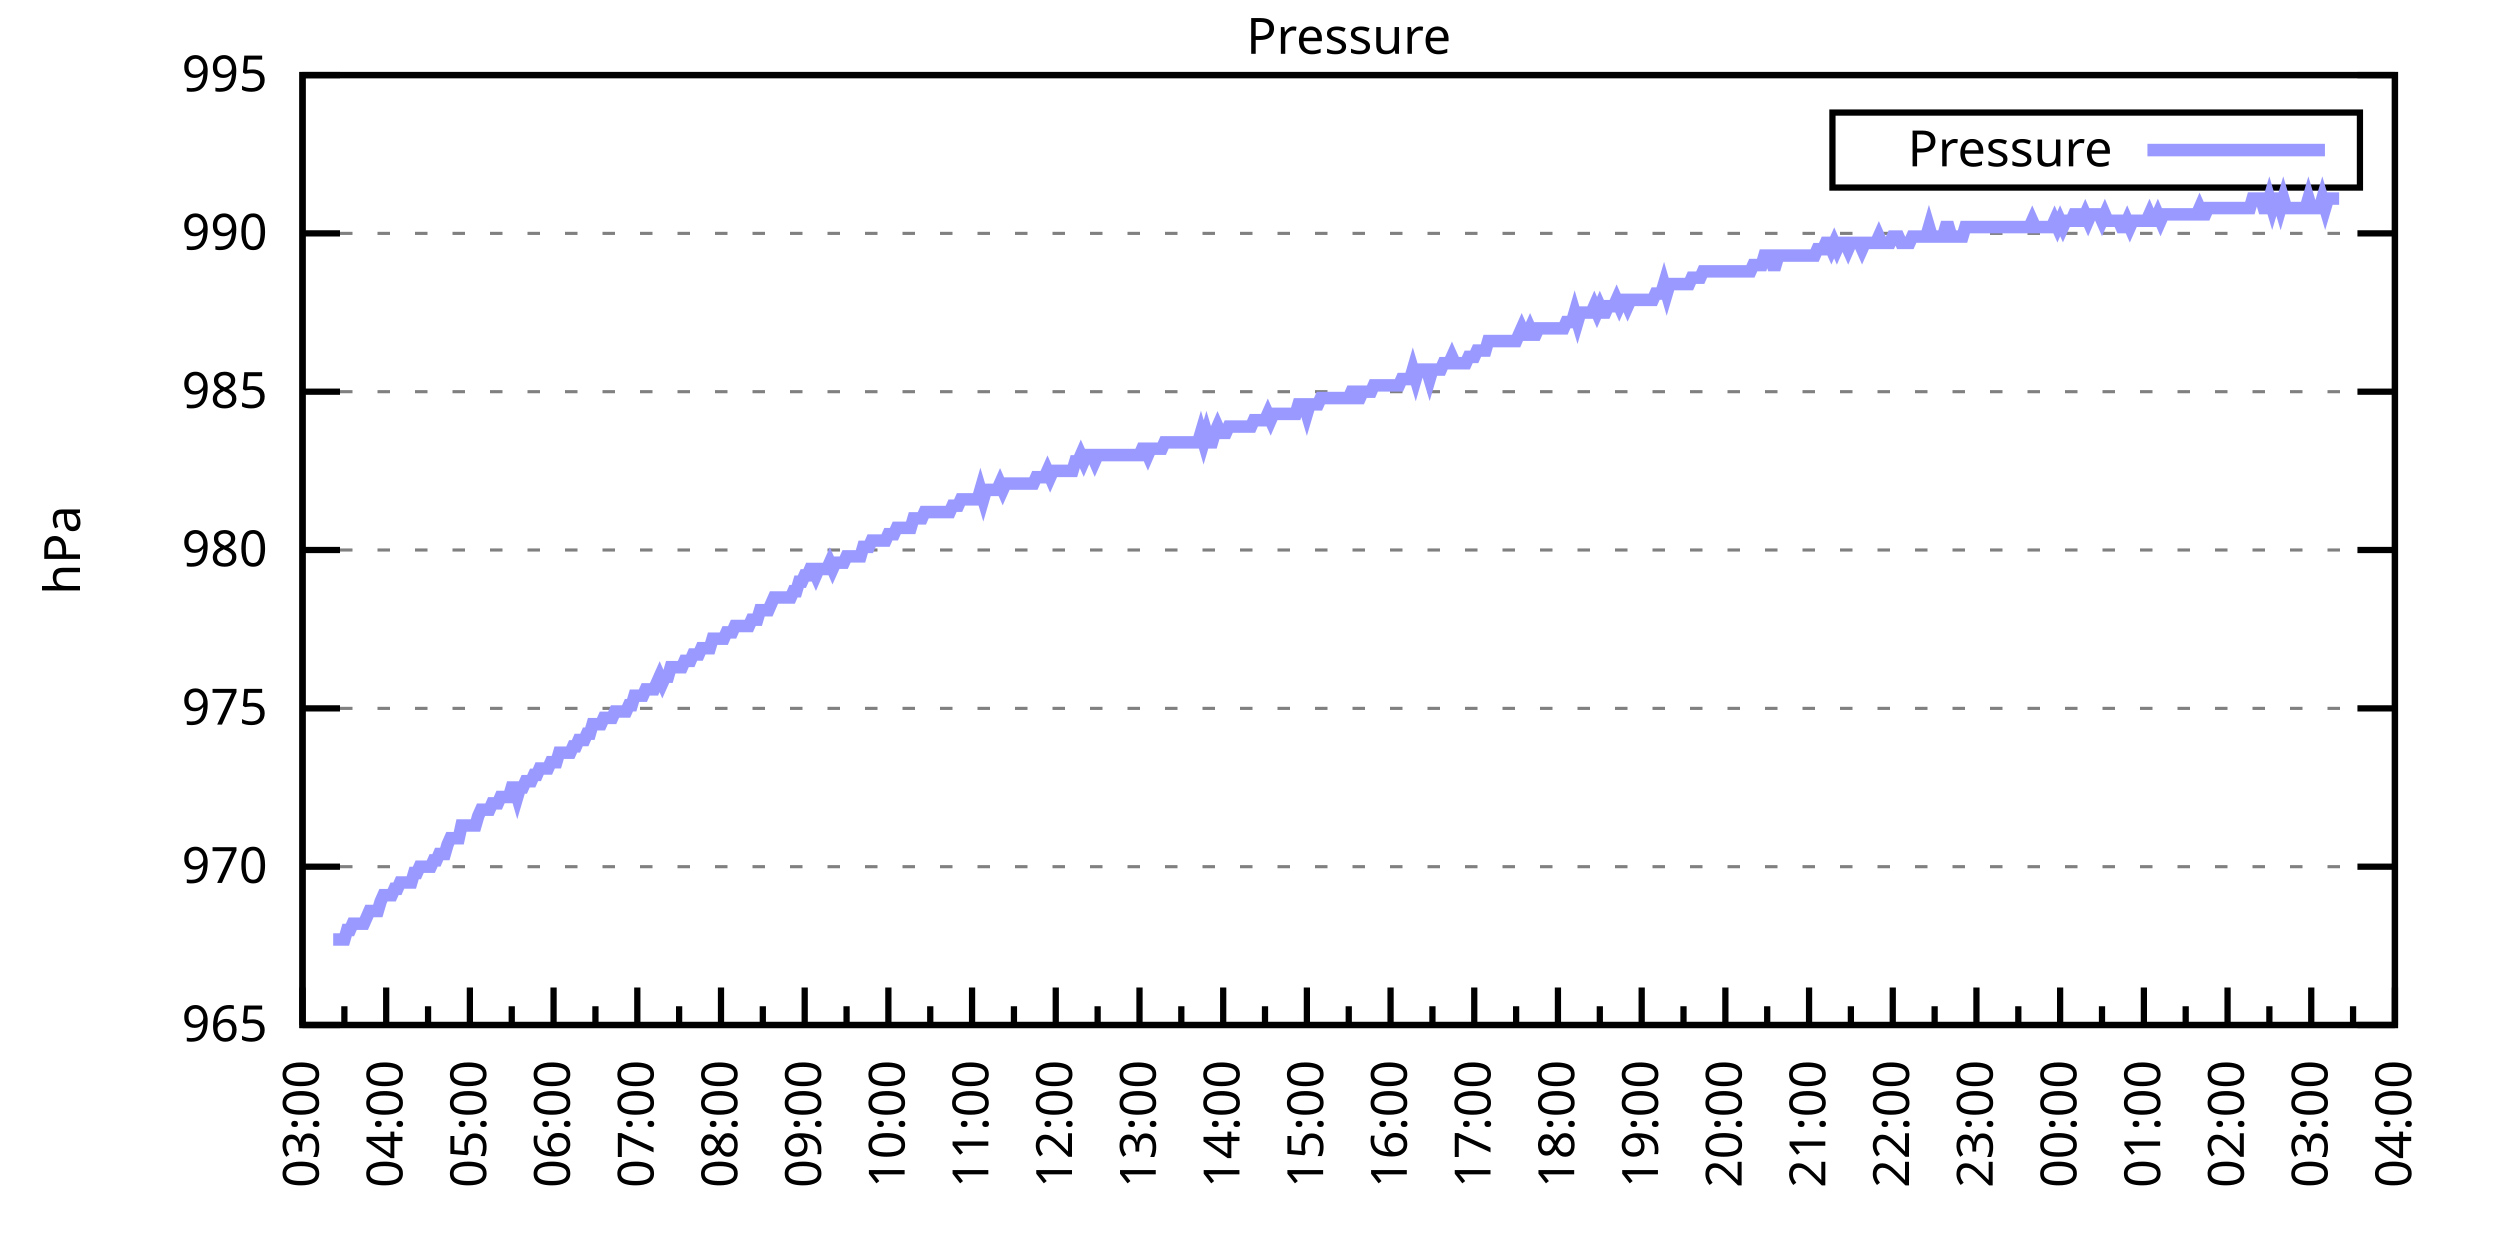
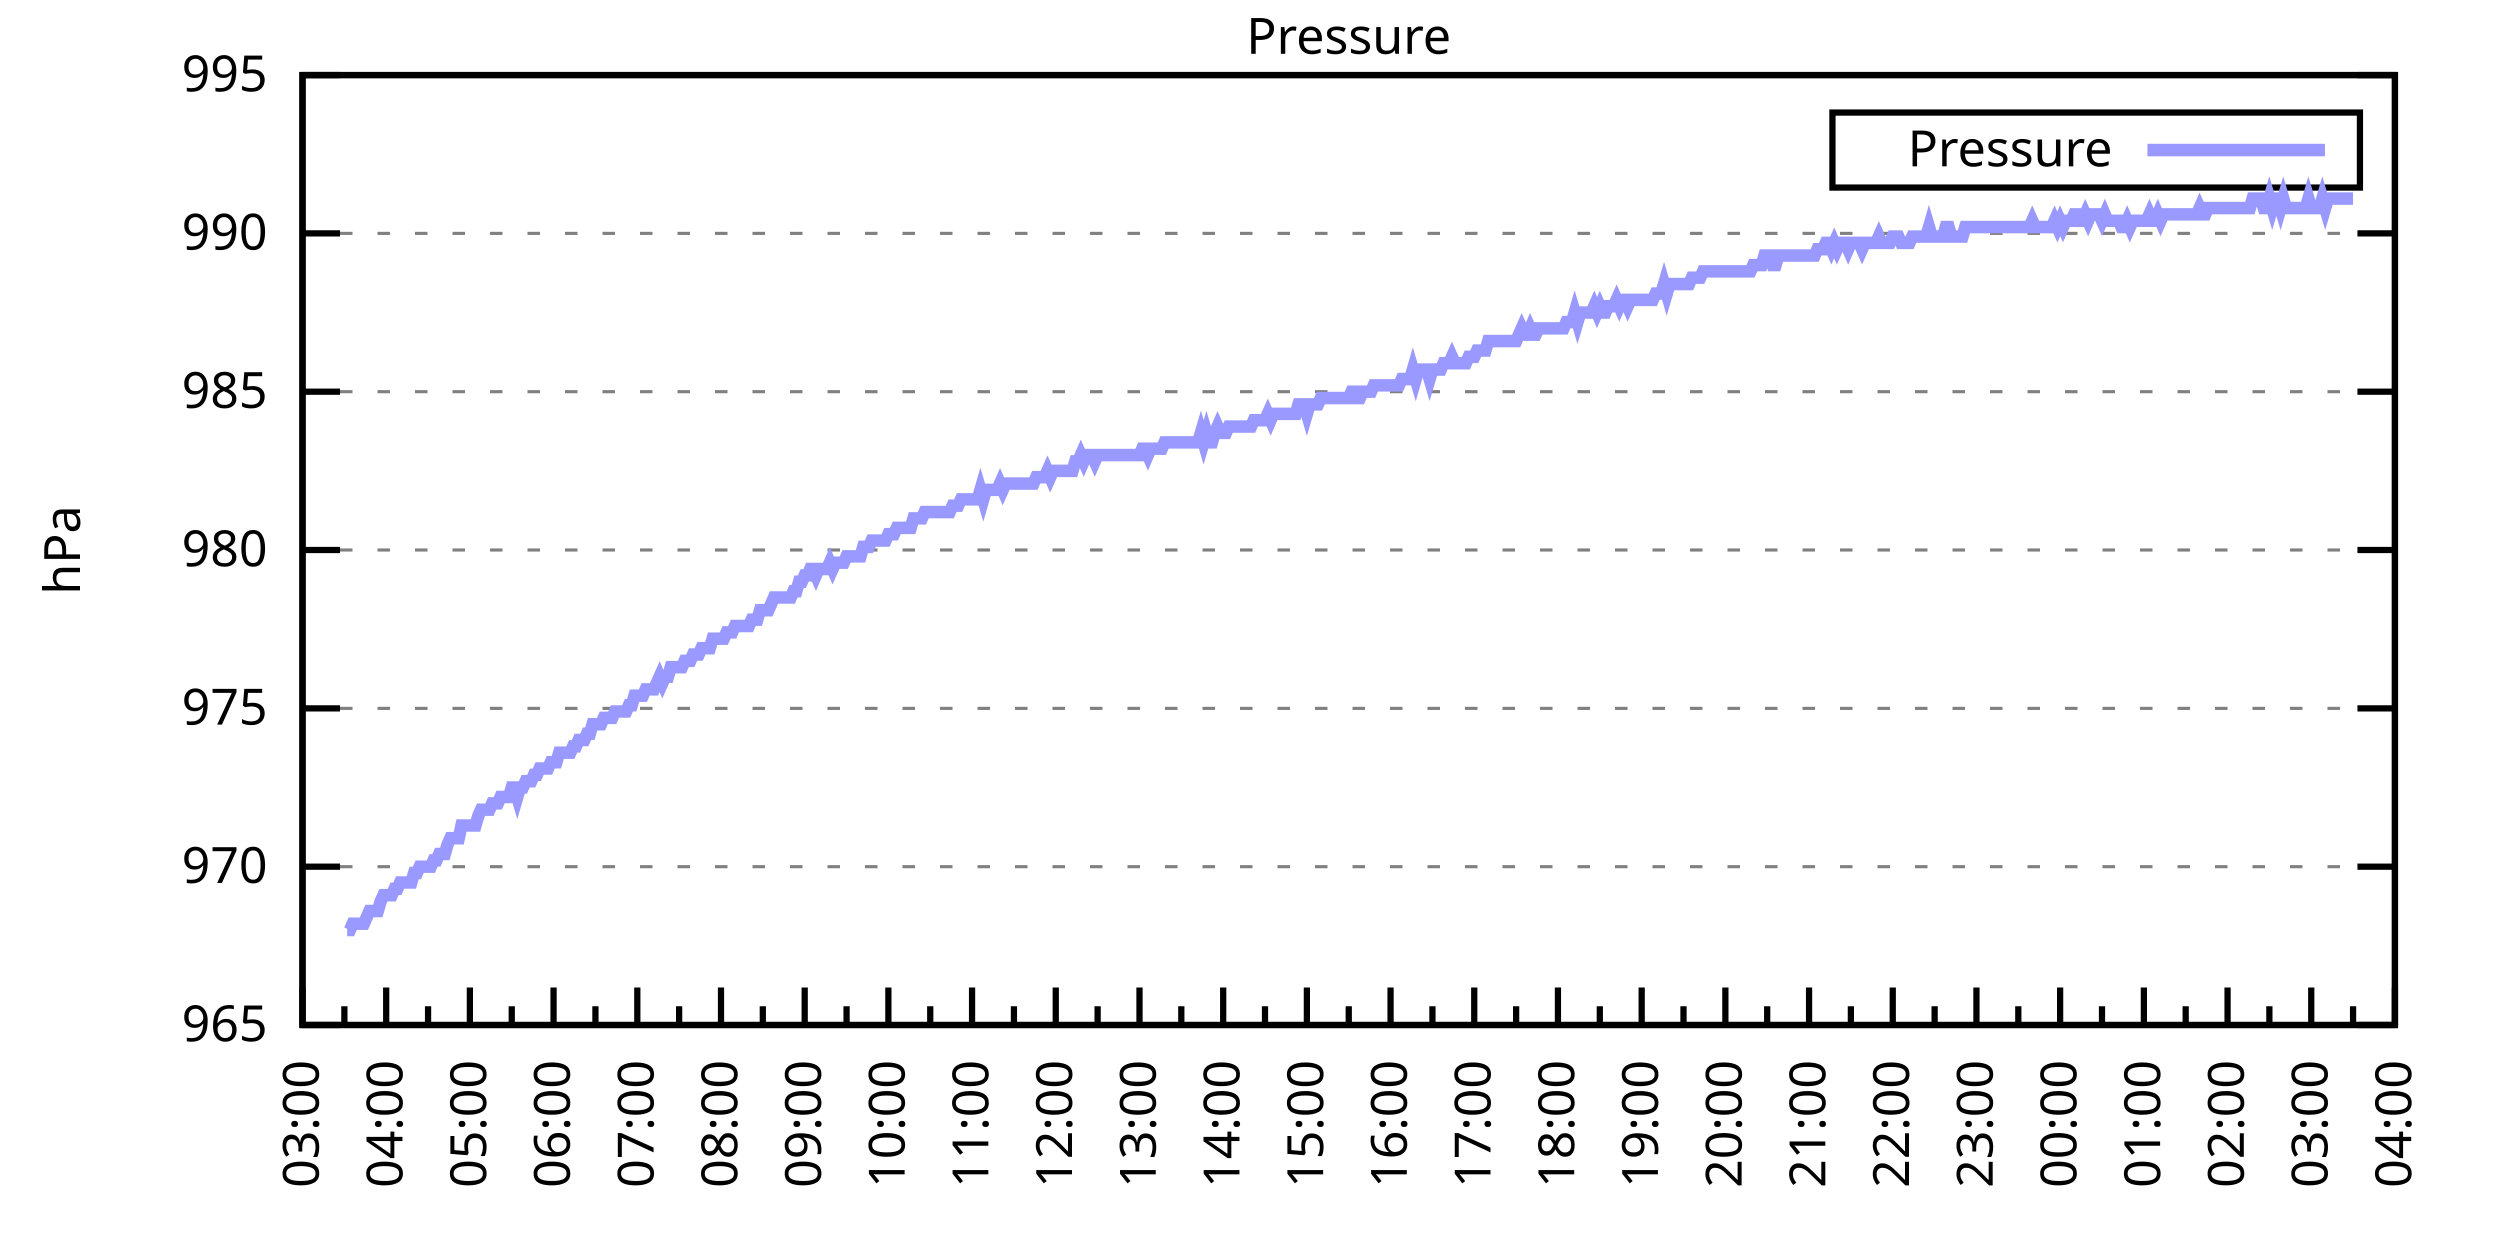
<svg xmlns="http://www.w3.org/2000/svg" xmlns:xlink="http://www.w3.org/1999/xlink" width="400" height="200" viewBox="0 0 400 200">
  <g id="gnuplot_canvas">
    <rect x="0" y="0" width="400" height="200" fill="none" />
    <defs>
      <circle id="gpDot" r="0.5" stroke-width="0.5" stroke="currentColor" />
      <path id="gpPt0" stroke-width="0.333" stroke="currentColor" d="M-1,0 h2 M0,-1 v2" />
      <path id="gpPt1" stroke-width="0.333" stroke="currentColor" d="M-1,-1 L1,1 M1,-1 L-1,1" />
      <path id="gpPt2" stroke-width="0.333" stroke="currentColor" d="M-1,0 L1,0 M0,-1 L0,1 M-1,-1 L1,1 M-1,1 L1,-1" />
      <rect id="gpPt3" stroke-width="0.333" stroke="currentColor" x="-1" y="-1" width="2" height="2" />
      <rect id="gpPt4" stroke-width="0.333" stroke="currentColor" fill="currentColor" x="-1" y="-1" width="2" height="2" />
      <circle id="gpPt5" stroke-width="0.333" stroke="currentColor" cx="0" cy="0" r="1" />
      <use xlink:href="#gpPt5" id="gpPt6" fill="currentColor" stroke="none" />
      <path id="gpPt7" stroke-width="0.333" stroke="currentColor" d="M0,-1.33 L-1.33,0.67 L1.33,0.67 z" />
      <use xlink:href="#gpPt7" id="gpPt8" fill="currentColor" stroke="none" />
      <use xlink:href="#gpPt7" id="gpPt9" stroke="currentColor" transform="rotate(180)" />
      <use xlink:href="#gpPt9" id="gpPt10" fill="currentColor" stroke="none" />
      <use xlink:href="#gpPt3" id="gpPt11" stroke="currentColor" transform="rotate(45)" />
      <use xlink:href="#gpPt11" id="gpPt12" fill="currentColor" stroke="none" />
      <path id="gpPt13" stroke-width="0.333" stroke="currentColor" d="M0,1.330 L1.265,0.411 L0.782,-1.067 L-0.782,-1.076 L-1.265,0.411 z" />
      <use xlink:href="#gpPt13" id="gpPt14" fill="currentColor" stroke="none" />
      <filter id="textbox" filterUnits="objectBoundingBox" x="0" y="0" height="1" width="1">
        <feFlood flood-color="white" flood-opacity="1" result="bgnd" />
        <feComposite in="SourceGraphic" in2="bgnd" operator="atop" />
      </filter>
      <filter id="greybox" filterUnits="objectBoundingBox" x="0" y="0" height="1" width="1">
        <feFlood flood-color="lightgrey" flood-opacity="1" result="grey" />
        <feComposite in="SourceGraphic" in2="grey" operator="atop" />
      </filter>
    </defs>
    <g fill="none" color="white" stroke="currentColor" stroke-width="1.00" stroke-linecap="butt" stroke-linejoin="miter">
</g>
    <g fill="none" color="black" stroke="currentColor" stroke-width="1.00" stroke-linecap="butt" stroke-linejoin="miter">
      <g stroke="none" shape-rendering="crispEdges">
        <polygon fill="rgb(255, 255, 255)" points="48.40,164.00 383.18,164.00 383.18,12.02 48.40,12.02 " />
      </g>
    </g>
    <g fill="none" color="black" stroke="currentColor" stroke-width="1.00" stroke-linecap="butt" stroke-linejoin="miter">
</g>
    <g fill="none" color="black" stroke="black" stroke-width="0.50" stroke-linecap="butt" stroke-linejoin="miter">
</g>
    <g fill="none" color="gray" stroke="currentColor" stroke-width="0.50" stroke-linecap="butt" stroke-linejoin="miter">
      <path stroke="gray" stroke-dasharray="2,4" class="gridline" d="M48.40,164.00 L383.19,164.00  " />
    </g>
    <g fill="none" color="gray" stroke="gray" stroke-width="1.00" stroke-linecap="butt" stroke-linejoin="miter">
</g>
    <g fill="none" color="black" stroke="currentColor" stroke-width="1.00" stroke-linecap="butt" stroke-linejoin="miter">
      <path stroke="black" d="M48.40,164.00 L54.40,164.00 M383.19,164.00 L377.19,164.00  " />
      <g transform="translate(42.80,166.60)" stroke="none" fill="black" font-family="Sans" font-size="8.00" text-anchor="end">
        <text>
          <tspan font-family="Sans"> 965</tspan>
        </text>
      </g>
    </g>
    <g fill="none" color="black" stroke="currentColor" stroke-width="1.00" stroke-linecap="butt" stroke-linejoin="miter">
</g>
    <g fill="none" color="black" stroke="black" stroke-width="0.50" stroke-linecap="butt" stroke-linejoin="miter">
</g>
    <g fill="none" color="gray" stroke="currentColor" stroke-width="0.50" stroke-linecap="butt" stroke-linejoin="miter">
      <path stroke="gray" stroke-dasharray="2,4" class="gridline" d="M48.40,138.67 L383.19,138.67  " />
    </g>
    <g fill="none" color="gray" stroke="gray" stroke-width="1.00" stroke-linecap="butt" stroke-linejoin="miter">
</g>
    <g fill="none" color="black" stroke="currentColor" stroke-width="1.00" stroke-linecap="butt" stroke-linejoin="miter">
      <path stroke="black" d="M48.40,138.67 L54.40,138.67 M383.19,138.67 L377.19,138.67  " />
      <g transform="translate(42.80,141.27)" stroke="none" fill="black" font-family="Sans" font-size="8.00" text-anchor="end">
        <text>
          <tspan font-family="Sans"> 970</tspan>
        </text>
      </g>
    </g>
    <g fill="none" color="black" stroke="currentColor" stroke-width="1.00" stroke-linecap="butt" stroke-linejoin="miter">
</g>
    <g fill="none" color="black" stroke="black" stroke-width="0.50" stroke-linecap="butt" stroke-linejoin="miter">
</g>
    <g fill="none" color="gray" stroke="currentColor" stroke-width="0.50" stroke-linecap="butt" stroke-linejoin="miter">
      <path stroke="gray" stroke-dasharray="2,4" class="gridline" d="M48.40,113.34 L383.19,113.34  " />
    </g>
    <g fill="none" color="gray" stroke="gray" stroke-width="1.00" stroke-linecap="butt" stroke-linejoin="miter">
</g>
    <g fill="none" color="black" stroke="currentColor" stroke-width="1.00" stroke-linecap="butt" stroke-linejoin="miter">
      <path stroke="black" d="M48.40,113.34 L54.40,113.34 M383.19,113.34 L377.19,113.34  " />
      <g transform="translate(42.80,115.94)" stroke="none" fill="black" font-family="Sans" font-size="8.00" text-anchor="end">
        <text>
          <tspan font-family="Sans"> 975</tspan>
        </text>
      </g>
    </g>
    <g fill="none" color="black" stroke="currentColor" stroke-width="1.00" stroke-linecap="butt" stroke-linejoin="miter">
</g>
    <g fill="none" color="black" stroke="black" stroke-width="0.50" stroke-linecap="butt" stroke-linejoin="miter">
</g>
    <g fill="none" color="gray" stroke="currentColor" stroke-width="0.50" stroke-linecap="butt" stroke-linejoin="miter">
      <path stroke="gray" stroke-dasharray="2,4" class="gridline" d="M48.40,88.00 L383.19,88.00  " />
    </g>
    <g fill="none" color="gray" stroke="gray" stroke-width="1.00" stroke-linecap="butt" stroke-linejoin="miter">
</g>
    <g fill="none" color="black" stroke="currentColor" stroke-width="1.00" stroke-linecap="butt" stroke-linejoin="miter">
      <path stroke="black" d="M48.40,88.00 L54.40,88.00 M383.19,88.00 L377.19,88.00  " />
      <g transform="translate(42.80,90.60)" stroke="none" fill="black" font-family="Sans" font-size="8.00" text-anchor="end">
        <text>
          <tspan font-family="Sans"> 980</tspan>
        </text>
      </g>
    </g>
    <g fill="none" color="black" stroke="currentColor" stroke-width="1.00" stroke-linecap="butt" stroke-linejoin="miter">
</g>
    <g fill="none" color="black" stroke="black" stroke-width="0.50" stroke-linecap="butt" stroke-linejoin="miter">
</g>
    <g fill="none" color="gray" stroke="currentColor" stroke-width="0.50" stroke-linecap="butt" stroke-linejoin="miter">
      <path stroke="gray" stroke-dasharray="2,4" class="gridline" d="M48.40,62.67 L383.19,62.67  " />
    </g>
    <g fill="none" color="gray" stroke="gray" stroke-width="1.00" stroke-linecap="butt" stroke-linejoin="miter">
</g>
    <g fill="none" color="black" stroke="currentColor" stroke-width="1.00" stroke-linecap="butt" stroke-linejoin="miter">
      <path stroke="black" d="M48.40,62.67 L54.40,62.67 M383.19,62.67 L377.19,62.67  " />
      <g transform="translate(42.80,65.27)" stroke="none" fill="black" font-family="Sans" font-size="8.00" text-anchor="end">
        <text>
          <tspan font-family="Sans"> 985</tspan>
        </text>
      </g>
    </g>
    <g fill="none" color="black" stroke="currentColor" stroke-width="1.00" stroke-linecap="butt" stroke-linejoin="miter">
</g>
    <g fill="none" color="black" stroke="black" stroke-width="0.50" stroke-linecap="butt" stroke-linejoin="miter">
</g>
    <g fill="none" color="gray" stroke="currentColor" stroke-width="0.50" stroke-linecap="butt" stroke-linejoin="miter">
      <path stroke="gray" stroke-dasharray="2,4" class="gridline" d="M48.40,37.34 L383.19,37.34  " />
    </g>
    <g fill="none" color="gray" stroke="gray" stroke-width="1.00" stroke-linecap="butt" stroke-linejoin="miter">
</g>
    <g fill="none" color="black" stroke="currentColor" stroke-width="1.00" stroke-linecap="butt" stroke-linejoin="miter">
      <path stroke="black" d="M48.40,37.34 L54.40,37.34 M383.19,37.34 L377.19,37.34  " />
      <g transform="translate(42.80,39.94)" stroke="none" fill="black" font-family="Sans" font-size="8.00" text-anchor="end">
        <text>
          <tspan font-family="Sans"> 990</tspan>
        </text>
      </g>
    </g>
    <g fill="none" color="black" stroke="currentColor" stroke-width="1.00" stroke-linecap="butt" stroke-linejoin="miter">
</g>
    <g fill="none" color="black" stroke="black" stroke-width="0.50" stroke-linecap="butt" stroke-linejoin="miter">
</g>
    <g fill="none" color="gray" stroke="currentColor" stroke-width="0.50" stroke-linecap="butt" stroke-linejoin="miter">
      <path stroke="gray" stroke-dasharray="2,4" class="gridline" d="M48.40,12.01 L383.19,12.01  " />
    </g>
    <g fill="none" color="gray" stroke="gray" stroke-width="1.00" stroke-linecap="butt" stroke-linejoin="miter">
</g>
    <g fill="none" color="black" stroke="currentColor" stroke-width="1.00" stroke-linecap="butt" stroke-linejoin="miter">
      <path stroke="black" d="M48.40,12.01 L54.40,12.01 M383.19,12.01 L377.19,12.01  " />
      <g transform="translate(42.80,14.61)" stroke="none" fill="black" font-family="Sans" font-size="8.00" text-anchor="end">
        <text>
          <tspan font-family="Sans"> 995</tspan>
        </text>
      </g>
    </g>
    <g fill="none" color="black" stroke="currentColor" stroke-width="1.00" stroke-linecap="butt" stroke-linejoin="miter">
      <path stroke="black" d="M48.40,164.00 L48.40,158.00  " />
      <g transform="translate(51.00,169.60) rotate(270)" stroke="none" fill="black" font-family="Sans" font-size="8.00" text-anchor="end">
        <text>
          <tspan font-family="Sans">03:00</tspan>
        </text>
      </g>
    </g>
    <g fill="none" color="black" stroke="currentColor" stroke-width="1.00" stroke-linecap="butt" stroke-linejoin="miter">
      <path stroke="black" d="M55.10,164.00 L55.10,161.00 M61.79,164.00 L61.79,158.00  " />
      <g transform="translate(64.39,169.60) rotate(270)" stroke="none" fill="black" font-family="Sans" font-size="8.00" text-anchor="end">
        <text>
          <tspan font-family="Sans">04:00</tspan>
        </text>
      </g>
    </g>
    <g fill="none" color="black" stroke="currentColor" stroke-width="1.00" stroke-linecap="butt" stroke-linejoin="miter">
      <path stroke="black" d="M68.49,164.00 L68.49,161.00 M75.18,164.00 L75.18,158.00  " />
      <g transform="translate(77.78,169.60) rotate(270)" stroke="none" fill="black" font-family="Sans" font-size="8.00" text-anchor="end">
        <text>
          <tspan font-family="Sans">05:00</tspan>
        </text>
      </g>
    </g>
    <g fill="none" color="black" stroke="currentColor" stroke-width="1.00" stroke-linecap="butt" stroke-linejoin="miter">
      <path stroke="black" d="M81.88,164.00 L81.88,161.00 M88.57,164.00 L88.57,158.00  " />
      <g transform="translate(91.17,169.60) rotate(270)" stroke="none" fill="black" font-family="Sans" font-size="8.00" text-anchor="end">
        <text>
          <tspan font-family="Sans">06:00</tspan>
        </text>
      </g>
    </g>
    <g fill="none" color="black" stroke="currentColor" stroke-width="1.00" stroke-linecap="butt" stroke-linejoin="miter">
      <path stroke="black" d="M95.27,164.00 L95.27,161.00 M101.97,164.00 L101.97,158.00  " />
      <g transform="translate(104.57,169.60) rotate(270)" stroke="none" fill="black" font-family="Sans" font-size="8.00" text-anchor="end">
        <text>
          <tspan font-family="Sans">07:00</tspan>
        </text>
      </g>
    </g>
    <g fill="none" color="black" stroke="currentColor" stroke-width="1.00" stroke-linecap="butt" stroke-linejoin="miter">
      <path stroke="black" d="M108.66,164.00 L108.66,161.00 M115.36,164.00 L115.36,158.00  " />
      <g transform="translate(117.96,169.60) rotate(270)" stroke="none" fill="black" font-family="Sans" font-size="8.00" text-anchor="end">
        <text>
          <tspan font-family="Sans">08:00</tspan>
        </text>
      </g>
    </g>
    <g fill="none" color="black" stroke="currentColor" stroke-width="1.00" stroke-linecap="butt" stroke-linejoin="miter">
      <path stroke="black" d="M122.05,164.00 L122.05,161.00 M128.75,164.00 L128.75,158.00  " />
      <g transform="translate(131.35,169.60) rotate(270)" stroke="none" fill="black" font-family="Sans" font-size="8.00" text-anchor="end">
        <text>
          <tspan font-family="Sans">09:00</tspan>
        </text>
      </g>
    </g>
    <g fill="none" color="black" stroke="currentColor" stroke-width="1.00" stroke-linecap="butt" stroke-linejoin="miter">
      <path stroke="black" d="M135.45,164.00 L135.45,161.00 M142.14,164.00 L142.14,158.00  " />
      <g transform="translate(144.74,169.60) rotate(270)" stroke="none" fill="black" font-family="Sans" font-size="8.00" text-anchor="end">
        <text>
          <tspan font-family="Sans">10:00</tspan>
        </text>
      </g>
    </g>
    <g fill="none" color="black" stroke="currentColor" stroke-width="1.00" stroke-linecap="butt" stroke-linejoin="miter">
      <path stroke="black" d="M148.84,164.00 L148.84,161.00 M155.53,164.00 L155.53,158.00  " />
      <g transform="translate(158.13,169.60) rotate(270)" stroke="none" fill="black" font-family="Sans" font-size="8.00" text-anchor="end">
        <text>
          <tspan font-family="Sans">11:00</tspan>
        </text>
      </g>
    </g>
    <g fill="none" color="black" stroke="currentColor" stroke-width="1.00" stroke-linecap="butt" stroke-linejoin="miter">
      <path stroke="black" d="M162.23,164.00 L162.23,161.00 M168.92,164.00 L168.92,158.00  " />
      <g transform="translate(171.52,169.60) rotate(270)" stroke="none" fill="black" font-family="Sans" font-size="8.00" text-anchor="end">
        <text>
          <tspan font-family="Sans">12:00</tspan>
        </text>
      </g>
    </g>
    <g fill="none" color="black" stroke="currentColor" stroke-width="1.00" stroke-linecap="butt" stroke-linejoin="miter">
      <path stroke="black" d="M175.62,164.00 L175.62,161.00 M182.32,164.00 L182.32,158.00  " />
      <g transform="translate(184.92,169.60) rotate(270)" stroke="none" fill="black" font-family="Sans" font-size="8.00" text-anchor="end">
        <text>
          <tspan font-family="Sans">13:00</tspan>
        </text>
      </g>
    </g>
    <g fill="none" color="black" stroke="currentColor" stroke-width="1.00" stroke-linecap="butt" stroke-linejoin="miter">
      <path stroke="black" d="M189.01,164.00 L189.01,161.00 M195.71,164.00 L195.71,158.00  " />
      <g transform="translate(198.31,169.60) rotate(270)" stroke="none" fill="black" font-family="Sans" font-size="8.00" text-anchor="end">
        <text>
          <tspan font-family="Sans">14:00</tspan>
        </text>
      </g>
    </g>
    <g fill="none" color="black" stroke="currentColor" stroke-width="1.00" stroke-linecap="butt" stroke-linejoin="miter">
      <path stroke="black" d="M202.40,164.00 L202.40,161.00 M209.10,164.00 L209.10,158.00  " />
      <g transform="translate(211.70,169.60) rotate(270)" stroke="none" fill="black" font-family="Sans" font-size="8.00" text-anchor="end">
        <text>
          <tspan font-family="Sans">15:00</tspan>
        </text>
      </g>
    </g>
    <g fill="none" color="black" stroke="currentColor" stroke-width="1.00" stroke-linecap="butt" stroke-linejoin="miter">
      <path stroke="black" d="M215.80,164.00 L215.80,161.00 M222.49,164.00 L222.49,158.00  " />
      <g transform="translate(225.09,169.60) rotate(270)" stroke="none" fill="black" font-family="Sans" font-size="8.00" text-anchor="end">
        <text>
          <tspan font-family="Sans">16:00</tspan>
        </text>
      </g>
    </g>
    <g fill="none" color="black" stroke="currentColor" stroke-width="1.00" stroke-linecap="butt" stroke-linejoin="miter">
      <path stroke="black" d="M229.19,164.00 L229.19,161.00 M235.88,164.00 L235.88,158.00  " />
      <g transform="translate(238.48,169.60) rotate(270)" stroke="none" fill="black" font-family="Sans" font-size="8.00" text-anchor="end">
        <text>
          <tspan font-family="Sans">17:00</tspan>
        </text>
      </g>
    </g>
    <g fill="none" color="black" stroke="currentColor" stroke-width="1.00" stroke-linecap="butt" stroke-linejoin="miter">
      <path stroke="black" d="M242.58,164.00 L242.58,161.00 M249.27,164.00 L249.27,158.00  " />
      <g transform="translate(251.87,169.60) rotate(270)" stroke="none" fill="black" font-family="Sans" font-size="8.00" text-anchor="end">
        <text>
          <tspan font-family="Sans">18:00</tspan>
        </text>
      </g>
    </g>
    <g fill="none" color="black" stroke="currentColor" stroke-width="1.00" stroke-linecap="butt" stroke-linejoin="miter">
      <path stroke="black" d="M255.97,164.00 L255.97,161.00 M262.67,164.00 L262.67,158.00  " />
      <g transform="translate(265.27,169.60) rotate(270)" stroke="none" fill="black" font-family="Sans" font-size="8.00" text-anchor="end">
        <text>
          <tspan font-family="Sans">19:00</tspan>
        </text>
      </g>
    </g>
    <g fill="none" color="black" stroke="currentColor" stroke-width="1.00" stroke-linecap="butt" stroke-linejoin="miter">
      <path stroke="black" d="M269.36,164.00 L269.36,161.00 M276.06,164.00 L276.06,158.00  " />
      <g transform="translate(278.66,169.60) rotate(270)" stroke="none" fill="black" font-family="Sans" font-size="8.00" text-anchor="end">
        <text>
          <tspan font-family="Sans">20:00</tspan>
        </text>
      </g>
    </g>
    <g fill="none" color="black" stroke="currentColor" stroke-width="1.00" stroke-linecap="butt" stroke-linejoin="miter">
      <path stroke="black" d="M282.75,164.00 L282.75,161.00 M289.45,164.00 L289.45,158.00  " />
      <g transform="translate(292.05,169.60) rotate(270)" stroke="none" fill="black" font-family="Sans" font-size="8.00" text-anchor="end">
        <text>
          <tspan font-family="Sans">21:00</tspan>
        </text>
      </g>
    </g>
    <g fill="none" color="black" stroke="currentColor" stroke-width="1.00" stroke-linecap="butt" stroke-linejoin="miter">
      <path stroke="black" d="M296.14,164.00 L296.14,161.00 M302.84,164.00 L302.84,158.00  " />
      <g transform="translate(305.44,169.60) rotate(270)" stroke="none" fill="black" font-family="Sans" font-size="8.00" text-anchor="end">
        <text>
          <tspan font-family="Sans">22:00</tspan>
        </text>
      </g>
    </g>
    <g fill="none" color="black" stroke="currentColor" stroke-width="1.00" stroke-linecap="butt" stroke-linejoin="miter">
      <path stroke="black" d="M309.54,164.00 L309.54,161.00 M316.23,164.00 L316.23,158.00  " />
      <g transform="translate(318.83,169.60) rotate(270)" stroke="none" fill="black" font-family="Sans" font-size="8.00" text-anchor="end">
        <text>
          <tspan font-family="Sans">23:00</tspan>
        </text>
      </g>
    </g>
    <g fill="none" color="black" stroke="currentColor" stroke-width="1.00" stroke-linecap="butt" stroke-linejoin="miter">
      <path stroke="black" d="M322.93,164.00 L322.93,161.00 M329.62,164.00 L329.62,158.00  " />
      <g transform="translate(332.22,169.60) rotate(270)" stroke="none" fill="black" font-family="Sans" font-size="8.00" text-anchor="end">
        <text>
          <tspan font-family="Sans">00:00</tspan>
        </text>
      </g>
    </g>
    <g fill="none" color="black" stroke="currentColor" stroke-width="1.00" stroke-linecap="butt" stroke-linejoin="miter">
      <path stroke="black" d="M336.32,164.00 L336.32,161.00 M343.02,164.00 L343.02,158.00  " />
      <g transform="translate(345.62,169.60) rotate(270)" stroke="none" fill="black" font-family="Sans" font-size="8.00" text-anchor="end">
        <text>
          <tspan font-family="Sans">01:00</tspan>
        </text>
      </g>
    </g>
    <g fill="none" color="black" stroke="currentColor" stroke-width="1.00" stroke-linecap="butt" stroke-linejoin="miter">
      <path stroke="black" d="M349.71,164.00 L349.71,161.00 M356.41,164.00 L356.41,158.00  " />
      <g transform="translate(359.01,169.60) rotate(270)" stroke="none" fill="black" font-family="Sans" font-size="8.00" text-anchor="end">
        <text>
          <tspan font-family="Sans">02:00</tspan>
        </text>
      </g>
    </g>
    <g fill="none" color="black" stroke="currentColor" stroke-width="1.00" stroke-linecap="butt" stroke-linejoin="miter">
      <path stroke="black" d="M363.10,164.00 L363.10,161.00 M369.80,164.00 L369.80,158.00  " />
      <g transform="translate(372.40,169.60) rotate(270)" stroke="none" fill="black" font-family="Sans" font-size="8.00" text-anchor="end">
        <text>
          <tspan font-family="Sans">03:00</tspan>
        </text>
      </g>
    </g>
    <g fill="none" color="black" stroke="currentColor" stroke-width="1.00" stroke-linecap="butt" stroke-linejoin="miter">
      <path stroke="black" d="M376.49,164.00 L376.49,161.00 M383.19,164.00 L383.19,158.00  " />
      <g transform="translate(385.79,169.60) rotate(270)" stroke="none" fill="black" font-family="Sans" font-size="8.00" text-anchor="end">
        <text>
          <tspan font-family="Sans">04:00</tspan>
        </text>
      </g>
    </g>
    <g fill="none" color="black" stroke="currentColor" stroke-width="1.00" stroke-linecap="butt" stroke-linejoin="miter">
</g>
    <g fill="none" color="black" stroke="currentColor" stroke-width="1.00" stroke-linecap="butt" stroke-linejoin="miter">
      <path stroke="black" d="M48.40,12.01 L48.40,164.00 L383.19,164.00 L383.19,12.01 L48.40,12.01 Z  " />
    </g>
    <g fill="none" color="black" stroke="currentColor" stroke-width="1.00" stroke-linecap="butt" stroke-linejoin="miter">
      <g transform="translate(12.80,88.01) rotate(270)" stroke="none" fill="black" font-family="Sans" font-size="8.00" text-anchor="middle">
        <text>
          <tspan font-family="Sans">hPa</tspan>
        </text>
      </g>
    </g>
    <g fill="none" color="black" stroke="currentColor" stroke-width="1.00" stroke-linecap="butt" stroke-linejoin="miter">
</g>
    <g fill="none" color="black" stroke="currentColor" stroke-width="1.00" stroke-linecap="butt" stroke-linejoin="miter">
      <path stroke="black" d="M293.19,30.01 L293.19,18.01 L377.59,18.01 L377.59,30.01 L293.19,30.01 Z  " />
    </g>
    <g id="Pressure_plot_1">
      <g fill="none" color="white" stroke="black" stroke-width="2.00" stroke-linecap="butt" stroke-linejoin="miter">
</g>
      <g fill="none" color="black" stroke="currentColor" stroke-width="2.00" stroke-linecap="butt" stroke-linejoin="miter">
        <g transform="translate(337.99,26.61)" stroke="none" fill="black" font-family="Sans" font-size="8.00" text-anchor="end">
          <text>
            <tspan font-family="Sans">Pressure</tspan>
          </text>
        </g>
      </g>
      <g fill="none" color="black" stroke="currentColor" stroke-width="2.00" stroke-linecap="butt" stroke-linejoin="miter">
-         <path stroke="rgb(153, 153, 255)" d="M343.59,24.01 L371.99,24.01 M53.31,150.32 L53.76,150.32 L54.20,150.32 L54.65,150.32 L55.10,150.32 L55.54,148.80   L55.99,148.80 L56.43,147.79 L56.88,147.79 L57.33,147.79 L57.77,147.79 L58.22,147.79 L58.67,146.77 L59.11,145.76   L59.56,145.76 L60.01,145.76 L60.45,145.76 L60.90,144.24 L61.35,143.23 L61.79,143.23 L62.24,143.23 L62.68,143.23   L63.13,142.21 L63.58,142.21 L64.02,141.20 L64.47,141.20 L64.92,141.20 L65.36,141.20 L65.81,141.20 L66.26,139.68   L66.70,139.68 L67.15,138.67 L67.59,138.67 L68.04,138.67 L68.49,138.67 L68.93,138.67 L69.38,137.66 L69.83,137.66   L70.27,136.64 L70.72,136.64 L71.17,136.64 L71.61,135.12 L72.06,134.11 L72.50,134.11 L72.95,134.11 L73.40,134.11   L73.84,132.08 L74.29,132.08 L74.74,132.08 L75.18,132.08 L75.63,132.08 L76.08,132.08 L76.52,130.56 L76.97,129.55   L77.42,129.55 L77.86,129.55 L78.31,129.55 L78.75,128.54 L79.20,128.54 L79.65,128.54 L80.09,127.52 L80.54,127.52   L80.99,127.52 L81.43,127.52 L81.88,126.00 L82.33,126.00 L82.77,127.52 L83.22,126.00 L83.66,126.00 L84.11,124.99   L84.56,124.99 L85.00,124.99 L85.45,123.98 L85.90,123.98 L86.34,122.96 L86.79,122.96 L87.24,122.96 L87.68,122.96   L88.13,121.95 L88.57,121.95 L89.02,121.95 L89.47,120.43 L89.91,120.43 L90.36,120.43 L90.81,120.43 L91.25,120.43   L91.70,119.42 L92.15,119.42 L92.59,118.40 L93.04,118.40 L93.49,118.40 L93.93,117.39 L94.38,117.39 L94.82,115.87   L95.27,115.87 L95.72,115.87 L96.16,115.87 L96.61,114.86 L97.06,114.86 L97.50,114.86 L97.95,114.86 L98.40,113.84   L98.84,113.84 L99.29,113.84 L99.73,113.84 L100.18,113.84 L100.63,112.83 L101.07,112.83 L101.52,111.31 L101.97,111.31   L102.41,111.31 L102.86,111.31 L103.31,110.30 L103.75,110.30 L104.20,110.30 L104.64,110.30 L105.09,109.28 L105.54,108.27   L105.98,109.28 L106.43,108.27 L106.88,108.27 L107.32,106.75 L107.77,106.75 L108.22,106.75 L108.66,106.75 L109.11,106.75   L109.55,105.74 L110.00,105.74 L110.45,105.74 L110.89,104.72 L111.34,104.72 L111.79,104.72 L112.23,103.71 L112.68,103.71   L113.13,103.71 L113.57,103.71 L114.02,102.19 L114.47,102.19 L114.91,102.19 L115.36,102.19 L115.80,102.19 L116.25,101.18   L116.70,101.18 L117.14,101.18 L117.59,100.16 L118.04,100.16 L118.48,100.16 L118.93,100.16 L119.38,100.16 L119.82,100.16   L120.27,99.15 L120.71,99.15 L121.16,99.15 L121.61,97.63 L122.05,97.63 L122.50,97.63 L122.95,97.63 L123.39,96.62   L123.84,95.60 L124.29,95.60 L124.73,95.60 L125.18,95.60 L125.62,95.60 L126.07,95.60 L126.52,95.60 L126.96,94.59   L127.41,94.59 L127.86,93.07 L128.30,93.07 L128.75,92.06 L129.20,92.06 L129.64,91.04 L130.09,91.04 L130.54,92.06   L130.98,91.04 L131.43,91.04 L131.87,91.04 L132.32,91.04 L132.77,90.03 L133.21,91.04 L133.66,90.03 L134.11,90.03   L134.55,90.03 L135.00,90.03 L135.45,89.02 L135.89,89.02 L136.34,89.02 L136.78,89.02 L137.23,89.02 L137.68,89.02   L138.12,87.50 L138.57,87.50 L139.02,87.50 L139.46,86.49 L139.91,86.49 L140.36,86.49 L140.80,86.49 L141.25,86.49   L141.69,86.49 L142.14,85.47 L142.59,85.47 L143.03,85.47 L143.48,84.46 L143.93,84.46 L144.37,84.46 L144.82,84.46   L145.27,84.46 L145.71,84.46 L146.16,82.94 L146.61,82.94 L147.05,82.94 L147.50,82.94 L147.94,81.93 L148.39,81.93   L148.84,81.93 L149.28,81.93 L149.73,81.93 L150.18,81.93 L150.62,81.93 L151.07,81.93 L151.52,81.93 L151.96,81.93   L152.41,80.91 L152.85,80.91 L153.30,80.91 L153.75,79.90 L154.19,79.90 L154.64,79.90 L155.09,79.90 L155.53,79.90   L155.98,79.90 L156.43,79.90 L156.87,78.38 L157.32,79.90 L157.76,78.38 L158.21,78.38 L158.66,78.38 L159.10,78.38   L159.55,78.38 L160.00,77.37 L160.44,78.38 L160.89,77.37 L161.34,77.37 L161.78,77.37 L162.23,77.37 L162.67,77.37   L163.12,77.37 L163.57,77.37 L164.01,77.37 L164.46,77.37 L164.91,77.37 L165.35,77.37 L165.80,76.35 L166.25,76.35   L166.69,76.35 L167.14,76.35 L167.59,75.34 L168.03,76.35 L168.48,75.34 L168.92,75.34 L169.37,75.34 L169.82,75.34   L170.26,75.34 L170.71,75.34 L171.16,75.34 L171.60,75.34 L172.05,73.82 L172.50,73.82 L172.94,72.81 L173.39,73.82   L173.83,72.81 L174.28,72.81 L174.73,72.81 L175.17,73.82 L175.62,72.81 L176.07,72.81 L176.51,72.81 L176.96,72.81   L177.41,72.81 L177.85,72.81 L178.30,72.81 L178.74,72.81 L179.19,72.81 L179.64,72.81 L180.08,72.81 L180.53,72.81   L180.98,72.81 L181.42,72.81 L181.87,72.81 L182.32,72.81 L182.76,71.79 L183.21,71.79 L183.66,72.81 L184.10,71.79   L184.55,71.79 L184.99,71.79 L185.44,71.79 L185.89,71.79 L186.33,70.78 L186.78,70.78 L187.23,70.78 L187.67,70.78   L188.12,70.78 L188.57,70.78 L189.01,70.78 L189.46,70.78 L189.90,70.78 L190.35,70.78 L190.80,70.78 L191.24,70.78   L191.69,70.78 L192.14,69.26 L192.58,70.78 L193.03,69.26 L193.48,70.78 L193.92,70.78 L194.37,69.26 L194.81,68.25   L195.26,69.26 L195.71,69.26 L196.15,69.26 L196.60,68.25 L197.05,68.25 L197.49,68.25 L197.94,68.25 L198.39,68.25   L198.83,68.25 L199.28,68.25 L199.73,68.25 L200.17,68.25 L200.62,67.23 L201.06,67.23 L201.51,67.23 L201.96,67.23   L202.40,67.23 L202.85,66.22 L203.30,67.23 L203.74,66.22 L204.19,66.22 L204.64,66.22 L205.08,66.22 L205.53,66.22   L205.97,66.22 L206.42,66.22 L206.87,66.22 L207.31,66.22 L207.76,64.70 L208.21,64.70 L208.65,64.70 L209.10,66.22   L209.55,64.70 L209.99,64.70 L210.44,64.70 L210.88,64.70 L211.33,63.69 L211.78,63.69 L212.22,63.69 L212.67,63.69   L213.12,63.69 L213.56,63.69 L214.01,63.69 L214.46,63.69 L214.90,63.69 L215.35,63.69 L215.80,63.69 L216.24,62.67   L216.69,62.67 L217.13,63.69 L217.58,63.69 L218.03,62.67 L218.47,62.67 L218.92,62.67 L219.37,62.67 L219.81,61.66   L220.26,61.66 L220.71,61.66 L221.15,61.66 L221.60,61.66 L222.04,61.66 L222.49,61.66 L222.94,61.66 L223.38,61.66   L223.83,61.66 L224.28,60.65 L224.72,60.65 L225.17,60.65 L225.62,60.65 L226.06,59.13 L226.51,60.65 L226.95,59.13   L227.40,59.13 L227.85,59.13 L228.29,59.13 L228.74,60.65 L229.19,59.13 L229.63,59.13 L230.08,59.13 L230.53,59.13   L230.97,58.11 L231.42,58.11 L231.86,58.11 L232.31,57.10 L232.76,58.11 L233.20,58.11 L233.65,58.11 L234.10,58.11   L234.54,58.11 L234.99,57.10 L235.44,57.10 L235.88,57.10 L236.33,56.09 L236.78,56.09 L237.22,56.09 L237.67,56.09   L238.11,54.57 L238.56,54.57 L239.01,54.57 L239.45,54.57 L239.90,54.57 L240.35,54.57 L240.79,54.57 L241.24,54.57   L241.69,54.57 L242.13,54.57 L242.58,54.57 L243.02,53.55 L243.47,52.54 L243.92,53.55 L244.36,53.55 L244.81,52.54   L245.26,53.55 L245.70,53.55 L246.15,52.54 L246.60,52.54 L247.04,52.54 L247.49,52.54 L247.93,52.54 L248.38,52.54   L248.83,52.54 L249.27,52.54 L249.72,52.54 L250.17,52.54 L250.61,51.53 L251.06,51.53 L251.51,51.53 L251.95,50.01   L252.40,51.53 L252.85,50.01 L253.29,50.01 L253.74,50.01 L254.18,50.01 L254.63,50.01 L255.08,48.99 L255.52,50.01   L255.97,48.99 L256.42,50.01 L256.86,50.01 L257.31,48.99 L257.76,48.99 L258.20,48.99 L258.65,47.98 L259.09,48.99   L259.54,47.98 L259.99,47.98 L260.43,48.99 L260.88,47.98 L261.33,47.98 L261.77,47.98 L262.22,47.98 L262.67,47.98   L263.11,47.98 L263.56,47.98 L264.00,47.98 L264.45,47.98 L264.90,46.97 L265.34,46.97 L265.79,46.97 L266.24,45.45   L266.68,46.97 L267.13,45.45 L267.58,45.45 L268.02,45.45 L268.47,45.45 L268.92,45.45 L269.36,45.45 L269.81,45.45   L270.25,45.45 L270.70,44.43 L271.15,44.43 L271.59,44.43 L272.04,44.43 L272.49,43.42 L272.93,43.42 L273.38,43.42   L273.83,43.42 L274.27,43.42 L274.72,43.42 L275.16,43.42 L275.61,43.42 L276.06,43.42 L276.50,43.42 L276.95,43.42   L277.40,43.42 L277.84,43.42 L278.29,43.42 L278.74,43.42 L279.18,43.42 L279.63,43.42 L280.07,43.42 L280.52,42.41   L280.97,42.41 L281.41,42.41 L281.86,42.41 L282.31,40.89 L282.75,40.89 L283.20,40.89 L283.65,42.41 L284.09,42.41   L284.54,40.89 L284.98,40.89 L285.43,40.89 L285.88,40.89 L286.32,40.89 L286.77,40.89 L287.22,40.89 L287.66,40.89   L288.11,40.89 L288.56,40.89 L289.00,40.89 L289.45,40.89 L289.90,40.89 L290.34,40.89 L290.79,39.87 L291.23,39.87   L291.68,39.87 L292.13,38.86 L292.57,38.86 L293.02,39.87 L293.47,38.86 L293.91,39.87 L294.36,38.86 L294.81,38.86   L295.25,38.86 L295.70,39.87 L296.14,38.86 L296.59,38.86 L297.04,38.86 L297.48,38.86 L297.93,39.87 L298.38,38.86   L298.82,38.86 L299.27,38.86 L299.72,38.86 L300.16,38.86 L300.61,37.85 L301.05,38.86 L301.50,38.86 L301.95,38.86   L302.39,38.86 L302.84,37.85 L303.29,37.85 L303.73,37.85 L304.18,38.86 L304.63,38.86 L305.07,38.86 L305.52,38.86   L305.97,37.85 L306.41,37.85 L306.86,37.85 L307.30,37.85 L307.75,37.85 L308.20,37.85 L308.64,36.33 L309.09,37.85   L309.54,37.85 L309.98,37.85 L310.43,37.85 L310.88,37.85 L311.32,36.33 L311.77,36.33 L312.21,37.85 L312.66,37.85   L313.11,37.85 L313.55,37.85 L314.00,37.85 L314.45,36.33 L314.89,36.33 L315.34,36.33 L315.79,36.33 L316.23,36.33   L316.68,36.33 L317.12,36.33 L317.57,36.33 L318.02,36.33 L318.46,36.33 L318.91,36.33 L319.36,36.33 L319.80,36.33   L320.25,36.33 L320.70,36.33 L321.14,36.33 L321.59,36.33 L322.04,36.33 L322.48,36.33 L322.93,36.33 L323.37,36.33   L323.82,36.33 L324.27,36.33 L324.71,36.33 L325.16,35.32 L325.61,36.33 L326.05,36.33 L326.50,36.33 L326.95,36.33   L327.39,36.33 L327.84,36.33 L328.28,36.33 L328.73,35.32 L329.18,36.33 L329.62,35.32 L330.07,36.33 L330.52,35.32   L330.96,35.32 L331.41,35.32 L331.86,34.30 L332.30,34.30 L332.75,35.32 L333.19,35.32 L333.64,34.30 L334.09,35.32   L334.53,34.30 L334.98,34.30 L335.43,34.30 L335.87,34.30 L336.32,35.32 L336.77,34.30 L337.21,35.32 L337.66,35.32   L338.10,35.32 L338.55,35.32 L339.00,35.32 L339.44,36.33 L339.89,36.33 L340.34,35.32 L340.78,36.33 L341.23,35.32   L341.68,35.32 L342.12,35.32 L342.57,35.32 L343.02,35.32 L343.46,35.32 L343.91,34.30 L344.35,35.32 L344.80,35.32   L345.25,34.30 L345.69,35.32 L346.14,34.30 L346.59,34.30 L347.03,34.30 L347.48,34.30 L347.93,34.30 L348.37,34.30   L348.82,34.30 L349.26,34.30 L349.71,34.30 L350.16,34.30 L350.60,34.30 L351.05,34.30 L351.50,34.30 L351.94,33.29   L352.39,34.30 L352.84,34.30 L353.28,33.29 L353.73,33.29 L354.17,33.29 L354.62,33.29 L355.07,33.29 L355.51,33.29   L355.96,33.29 L356.41,33.29 L356.85,33.29 L357.30,33.29 L357.75,33.29 L358.19,33.29 L358.64,33.29 L359.09,33.29   L359.53,33.29 L359.98,33.29 L360.42,31.77 L360.87,31.77 L361.32,31.77 L361.76,31.77 L362.21,33.29 L362.66,33.29   L363.10,31.77 L363.55,33.29 L364.00,31.77 L364.44,31.77 L364.89,33.29 L365.33,31.77 L365.78,33.29 L366.23,33.29   L366.67,33.29 L367.12,33.29 L367.57,33.29 L368.01,33.29 L368.46,33.29 L368.91,33.29 L369.35,31.77 L369.80,33.29   L370.24,33.29 L370.69,33.29 L371.14,33.29 L371.58,31.77 L372.03,33.29 L372.48,31.77 L372.92,31.77 L373.37,31.77   L373.82,31.77 L374.26,31.77  " />
+         <path stroke="rgb(153, 153, 255)" d="M343.59,24.01 L371.99,24.01 M55.54,148.80 L55.99,148.80 L56.43,147.79 L56.88,147.79 L57.33,147.79 L57.77,147.79   L58.22,147.79 L58.67,146.77 L59.11,145.76 L59.56,145.76 L60.01,145.76 L60.45,145.76 L60.90,144.24 L61.35,143.23   L61.79,143.23 L62.24,143.23 L62.68,143.23 L63.13,142.21 L63.58,142.21 L64.02,141.20 L64.47,141.20 L64.92,141.20   L65.36,141.20 L65.81,141.20 L66.26,139.68 L66.70,139.68 L67.15,138.67 L67.59,138.67 L68.04,138.67 L68.49,138.67   L68.93,138.67 L69.38,137.66 L69.83,137.66 L70.27,136.64 L70.72,136.64 L71.17,136.64 L71.61,135.12 L72.06,134.11   L72.50,134.11 L72.95,134.11 L73.40,134.11 L73.84,132.08 L74.29,132.08 L74.74,132.08 L75.18,132.08 L75.63,132.08   L76.08,132.08 L76.52,130.56 L76.97,129.55 L77.42,129.55 L77.86,129.55 L78.31,129.55 L78.75,128.54 L79.20,128.54   L79.65,128.54 L80.09,127.52 L80.54,127.52 L80.99,127.52 L81.43,127.52 L81.88,126.00 L82.33,126.00 L82.77,127.52   L83.22,126.00 L83.66,126.00 L84.11,124.99 L84.56,124.99 L85.00,124.99 L85.45,123.98 L85.90,123.98 L86.34,122.96   L86.79,122.96 L87.24,122.96 L87.68,122.96 L88.13,121.95 L88.57,121.95 L89.02,121.95 L89.47,120.43 L89.91,120.43   L90.36,120.43 L90.81,120.43 L91.25,120.43 L91.70,119.42 L92.15,119.42 L92.59,118.40 L93.04,118.40 L93.49,118.40   L93.93,117.39 L94.38,117.39 L94.82,115.87 L95.27,115.87 L95.72,115.87 L96.16,115.87 L96.61,114.86 L97.06,114.86   L97.50,114.86 L97.95,114.86 L98.40,113.84 L98.84,113.84 L99.29,113.84 L99.73,113.84 L100.18,113.84 L100.63,112.83   L101.07,112.83 L101.52,111.31 L101.97,111.31 L102.41,111.31 L102.86,111.31 L103.31,110.30 L103.75,110.30 L104.20,110.30   L104.64,110.30 L105.09,109.28 L105.54,108.27 L105.98,109.28 L106.43,108.27 L106.88,108.27 L107.32,106.75 L107.77,106.75   L108.22,106.75 L108.66,106.75 L109.11,106.75 L109.55,105.74 L110.00,105.74 L110.45,105.74 L110.89,104.72 L111.34,104.72   L111.79,104.72 L112.23,103.71 L112.68,103.71 L113.13,103.71 L113.57,103.71 L114.02,102.19 L114.47,102.19 L114.91,102.19   L115.36,102.19 L115.80,102.19 L116.25,101.18 L116.70,101.18 L117.14,101.18 L117.59,100.16 L118.04,100.16 L118.48,100.16   L118.93,100.16 L119.38,100.16 L119.82,100.16 L120.27,99.15 L120.71,99.15 L121.16,99.15 L121.61,97.63 L122.05,97.63   L122.50,97.63 L122.95,97.63 L123.39,96.62 L123.84,95.60 L124.29,95.60 L124.73,95.60 L125.18,95.60 L125.62,95.60   L126.07,95.60 L126.52,95.60 L126.96,94.59 L127.41,94.59 L127.86,93.07 L128.30,93.07 L128.75,92.06 L129.20,92.06   L129.64,91.04 L130.09,91.04 L130.54,92.06 L130.98,91.04 L131.43,91.04 L131.87,91.04 L132.32,91.04 L132.77,90.03   L133.21,91.04 L133.66,90.03 L134.11,90.03 L134.55,90.03 L135.00,90.03 L135.45,89.02 L135.89,89.02 L136.34,89.02   L136.78,89.02 L137.23,89.02 L137.68,89.02 L138.12,87.50 L138.57,87.50 L139.02,87.50 L139.46,86.49 L139.91,86.49   L140.36,86.49 L140.80,86.49 L141.25,86.49 L141.69,86.49 L142.14,85.47 L142.59,85.47 L143.03,85.47 L143.48,84.46   L143.93,84.46 L144.37,84.46 L144.82,84.46 L145.27,84.46 L145.71,84.46 L146.16,82.94 L146.61,82.94 L147.05,82.94   L147.50,82.94 L147.94,81.93 L148.39,81.93 L148.84,81.93 L149.28,81.93 L149.73,81.93 L150.18,81.93 L150.62,81.93   L151.07,81.93 L151.52,81.93 L151.96,81.93 L152.41,80.91 L152.85,80.91 L153.30,80.91 L153.75,79.90 L154.19,79.90   L154.64,79.90 L155.09,79.90 L155.53,79.90 L155.98,79.90 L156.43,79.90 L156.87,78.38 L157.32,79.90 L157.76,78.38   L158.21,78.38 L158.66,78.38 L159.10,78.38 L159.55,78.38 L160.00,77.37 L160.44,78.38 L160.89,77.37 L161.34,77.37   L161.78,77.37 L162.23,77.37 L162.67,77.37 L163.12,77.37 L163.57,77.37 L164.01,77.37 L164.46,77.37 L164.91,77.37   L165.35,77.37 L165.80,76.35 L166.25,76.35 L166.69,76.35 L167.14,76.35 L167.59,75.34 L168.03,76.35 L168.48,75.34   L168.92,75.34 L169.37,75.34 L169.82,75.34 L170.26,75.34 L170.71,75.34 L171.16,75.34 L171.60,75.34 L172.05,73.82   L172.50,73.82 L172.94,72.81 L173.39,73.82 L173.83,72.81 L174.28,72.81 L174.73,72.81 L175.17,73.82 L175.62,72.81   L176.07,72.81 L176.51,72.81 L176.96,72.81 L177.41,72.81 L177.85,72.81 L178.30,72.81 L178.74,72.81 L179.19,72.81   L179.64,72.81 L180.08,72.81 L180.53,72.81 L180.98,72.81 L181.42,72.81 L181.87,72.81 L182.32,72.81 L182.76,71.79   L183.21,71.79 L183.66,72.81 L184.10,71.79 L184.55,71.79 L184.99,71.79 L185.44,71.79 L185.89,71.79 L186.33,70.78   L186.78,70.78 L187.23,70.78 L187.67,70.78 L188.12,70.78 L188.57,70.78 L189.01,70.78 L189.46,70.78 L189.90,70.78   L190.35,70.78 L190.80,70.78 L191.24,70.78 L191.69,70.78 L192.14,69.26 L192.58,70.78 L193.03,69.26 L193.48,70.78   L193.92,70.78 L194.37,69.26 L194.81,68.25 L195.26,69.26 L195.71,69.26 L196.15,69.26 L196.60,68.25 L197.05,68.25   L197.49,68.25 L197.94,68.25 L198.39,68.25 L198.83,68.25 L199.28,68.25 L199.73,68.25 L200.17,68.25 L200.62,67.23   L201.06,67.23 L201.51,67.23 L201.96,67.23 L202.40,67.23 L202.85,66.22 L203.30,67.23 L203.74,66.22 L204.19,66.22   L204.64,66.22 L205.08,66.22 L205.53,66.22 L205.97,66.22 L206.42,66.22 L206.87,66.22 L207.31,66.22 L207.76,64.70   L208.21,64.70 L208.65,64.70 L209.10,66.22 L209.55,64.70 L209.99,64.70 L210.44,64.70 L210.88,64.70 L211.33,63.69   L211.78,63.69 L212.22,63.69 L212.67,63.69 L213.12,63.69 L213.56,63.69 L214.01,63.69 L214.46,63.69 L214.90,63.69   L215.35,63.69 L215.80,63.69 L216.24,62.67 L216.69,62.67 L217.13,63.69 L217.58,63.69 L218.03,62.67 L218.47,62.67   L218.92,62.67 L219.37,62.67 L219.81,61.66 L220.26,61.66 L220.71,61.66 L221.15,61.66 L221.60,61.66 L222.04,61.66   L222.49,61.66 L222.94,61.66 L223.38,61.66 L223.83,61.66 L224.28,60.65 L224.72,60.65 L225.17,60.65 L225.62,60.65   L226.06,59.13 L226.51,60.65 L226.95,59.13 L227.40,59.13 L227.85,59.13 L228.29,59.13 L228.74,60.65 L229.19,59.13   L229.63,59.13 L230.08,59.13 L230.53,59.13 L230.97,58.11 L231.42,58.11 L231.86,58.11 L232.31,57.10 L232.76,58.11   L233.20,58.11 L233.65,58.11 L234.10,58.11 L234.54,58.11 L234.99,57.10 L235.44,57.10 L235.88,57.10 L236.33,56.09   L236.78,56.09 L237.22,56.09 L237.67,56.09 L238.11,54.57 L238.56,54.57 L239.01,54.57 L239.45,54.57 L239.90,54.57   L240.35,54.57 L240.79,54.57 L241.24,54.57 L241.69,54.57 L242.13,54.57 L242.58,54.57 L243.02,53.55 L243.47,52.54   L243.92,53.55 L244.36,53.55 L244.81,52.54 L245.26,53.55 L245.70,53.55 L246.15,52.54 L246.60,52.54 L247.04,52.54   L247.49,52.54 L247.93,52.54 L248.38,52.54 L248.83,52.54 L249.27,52.54 L249.72,52.54 L250.17,52.54 L250.61,51.53   L251.06,51.53 L251.51,51.53 L251.95,50.01 L252.40,51.53 L252.85,50.01 L253.29,50.01 L253.74,50.01 L254.18,50.01   L254.63,50.01 L255.08,48.99 L255.52,50.01 L255.97,48.99 L256.42,50.01 L256.86,50.01 L257.31,48.99 L257.76,48.99   L258.20,48.99 L258.65,47.98 L259.09,48.99 L259.54,47.98 L259.99,47.98 L260.43,48.99 L260.88,47.98 L261.33,47.98   L261.77,47.98 L262.22,47.98 L262.67,47.98 L263.11,47.98 L263.56,47.98 L264.00,47.98 L264.45,47.98 L264.90,46.97   L265.34,46.97 L265.79,46.97 L266.24,45.45 L266.68,46.97 L267.13,45.45 L267.58,45.45 L268.02,45.45 L268.47,45.45   L268.92,45.45 L269.36,45.45 L269.81,45.45 L270.25,45.45 L270.70,44.43 L271.15,44.43 L271.59,44.43 L272.04,44.43   L272.49,43.42 L272.93,43.42 L273.38,43.42 L273.83,43.42 L274.27,43.42 L274.72,43.42 L275.16,43.42 L275.61,43.42   L276.06,43.42 L276.50,43.42 L276.95,43.42 L277.40,43.42 L277.84,43.42 L278.29,43.42 L278.74,43.42 L279.18,43.42   L279.63,43.42 L280.07,43.42 L280.52,42.41 L280.97,42.41 L281.41,42.41 L281.86,42.41 L282.31,40.89 L282.75,40.89   L283.20,40.89 L283.65,42.41 L284.09,42.41 L284.54,40.89 L284.98,40.89 L285.43,40.89 L285.88,40.89 L286.32,40.89   L286.77,40.89 L287.22,40.89 L287.66,40.89 L288.11,40.89 L288.56,40.89 L289.00,40.89 L289.45,40.89 L289.90,40.89   L290.34,40.89 L290.79,39.87 L291.23,39.87 L291.68,39.87 L292.13,38.86 L292.57,38.86 L293.02,39.87 L293.47,38.86   L293.91,39.87 L294.36,38.86 L294.81,38.86 L295.25,38.86 L295.70,39.87 L296.14,38.86 L296.59,38.86 L297.04,38.86   L297.48,38.86 L297.93,39.87 L298.38,38.86 L298.82,38.86 L299.27,38.86 L299.72,38.86 L300.16,38.86 L300.61,37.85   L301.05,38.86 L301.50,38.86 L301.95,38.86 L302.39,38.86 L302.84,37.85 L303.29,37.85 L303.73,37.85 L304.18,38.86   L304.63,38.86 L305.07,38.86 L305.52,38.86 L305.97,37.85 L306.41,37.85 L306.86,37.85 L307.30,37.85 L307.75,37.85   L308.20,37.85 L308.64,36.33 L309.09,37.85 L309.54,37.85 L309.98,37.85 L310.43,37.85 L310.88,37.85 L311.32,36.33   L311.77,36.33 L312.21,37.85 L312.66,37.85 L313.11,37.85 L313.55,37.85 L314.00,37.85 L314.45,36.33 L314.89,36.33   L315.34,36.33 L315.79,36.33 L316.23,36.33 L316.68,36.33 L317.12,36.33 L317.57,36.33 L318.02,36.33 L318.46,36.33   L318.91,36.33 L319.36,36.33 L319.80,36.33 L320.25,36.33 L320.70,36.33 L321.14,36.33 L321.59,36.33 L322.04,36.33   L322.48,36.33 L322.93,36.33 L323.37,36.33 L323.82,36.33 L324.27,36.33 L324.71,36.33 L325.16,35.32 L325.61,36.33   L326.05,36.33 L326.50,36.33 L326.95,36.33 L327.39,36.33 L327.84,36.33 L328.28,36.33 L328.73,35.32 L329.18,36.33   L329.62,35.32 L330.07,36.33 L330.52,35.32 L330.96,35.32 L331.41,35.32 L331.86,34.30 L332.30,34.30 L332.75,35.32   L333.19,35.32 L333.64,34.30 L334.09,35.32 L334.53,34.30 L334.98,34.30 L335.43,34.30 L335.87,34.30 L336.32,35.32   L336.77,34.30 L337.21,35.32 L337.66,35.32 L338.10,35.32 L338.55,35.32 L339.00,35.32 L339.44,36.33 L339.89,36.33   L340.34,35.32 L340.78,36.33 L341.23,35.32 L341.68,35.32 L342.12,35.32 L342.57,35.32 L343.02,35.32 L343.46,35.32   L343.91,34.30 L344.35,35.32 L344.80,35.32 L345.25,34.30 L345.69,35.32 L346.14,34.30 L346.59,34.30 L347.03,34.30   L347.48,34.30 L347.93,34.30 L348.37,34.30 L348.82,34.30 L349.26,34.30 L349.71,34.30 L350.16,34.30 L350.60,34.30   L351.05,34.30 L351.50,34.30 L351.94,33.29 L352.39,34.30 L352.84,34.30 L353.28,33.29 L353.73,33.29 L354.17,33.29   L354.62,33.29 L355.07,33.29 L355.51,33.29 L355.96,33.29 L356.41,33.29 L356.85,33.29 L357.30,33.29 L357.75,33.29   L358.19,33.29 L358.64,33.29 L359.09,33.29 L359.53,33.29 L359.98,33.29 L360.42,31.77 L360.87,31.77 L361.32,31.77   L361.76,31.77 L362.21,33.29 L362.66,33.29 L363.10,31.77 L363.55,33.29 L364.00,31.77 L364.44,31.77 L364.89,33.29   L365.33,31.77 L365.78,33.29 L366.23,33.29 L366.67,33.29 L367.12,33.29 L367.57,33.29 L368.01,33.29 L368.46,33.29   L368.91,33.29 L369.35,31.77 L369.80,33.29 L370.24,33.29 L370.69,33.29 L371.14,33.29 L371.58,31.77 L372.03,33.29   L372.48,31.77 L372.92,31.77 L373.37,31.77 L373.82,31.77 L374.26,31.77 L374.71,31.77 L375.16,31.77 L375.60,31.77   L376.05,31.77 L376.49,31.77  " />
      </g>
    </g>
    <g fill="none" color="black" stroke="currentColor" stroke-width="2.00" stroke-linecap="butt" stroke-linejoin="miter">
</g>
    <g fill="none" color="black" stroke="black" stroke-width="1.00" stroke-linecap="butt" stroke-linejoin="miter">
</g>
    <g fill="none" color="black" stroke="currentColor" stroke-width="1.00" stroke-linecap="butt" stroke-linejoin="miter">
      <path stroke="black" d="M48.40,12.01 L48.40,164.00 L383.19,164.00 L383.19,12.01 L48.40,12.01 Z  " />
    </g>
    <g fill="none" color="black" stroke="currentColor" stroke-width="1.00" stroke-linecap="butt" stroke-linejoin="miter">
      <g transform="translate(215.79,8.61)" stroke="none" fill="black" font-family="Sans" font-size="8.00" text-anchor="middle">
        <text>
          <tspan font-family="Sans">Pressure</tspan>
        </text>
      </g>
    </g>
    <g fill="none" color="black" stroke="currentColor" stroke-width="1.00" stroke-linecap="butt" stroke-linejoin="miter">
</g>
  </g>
</svg>
